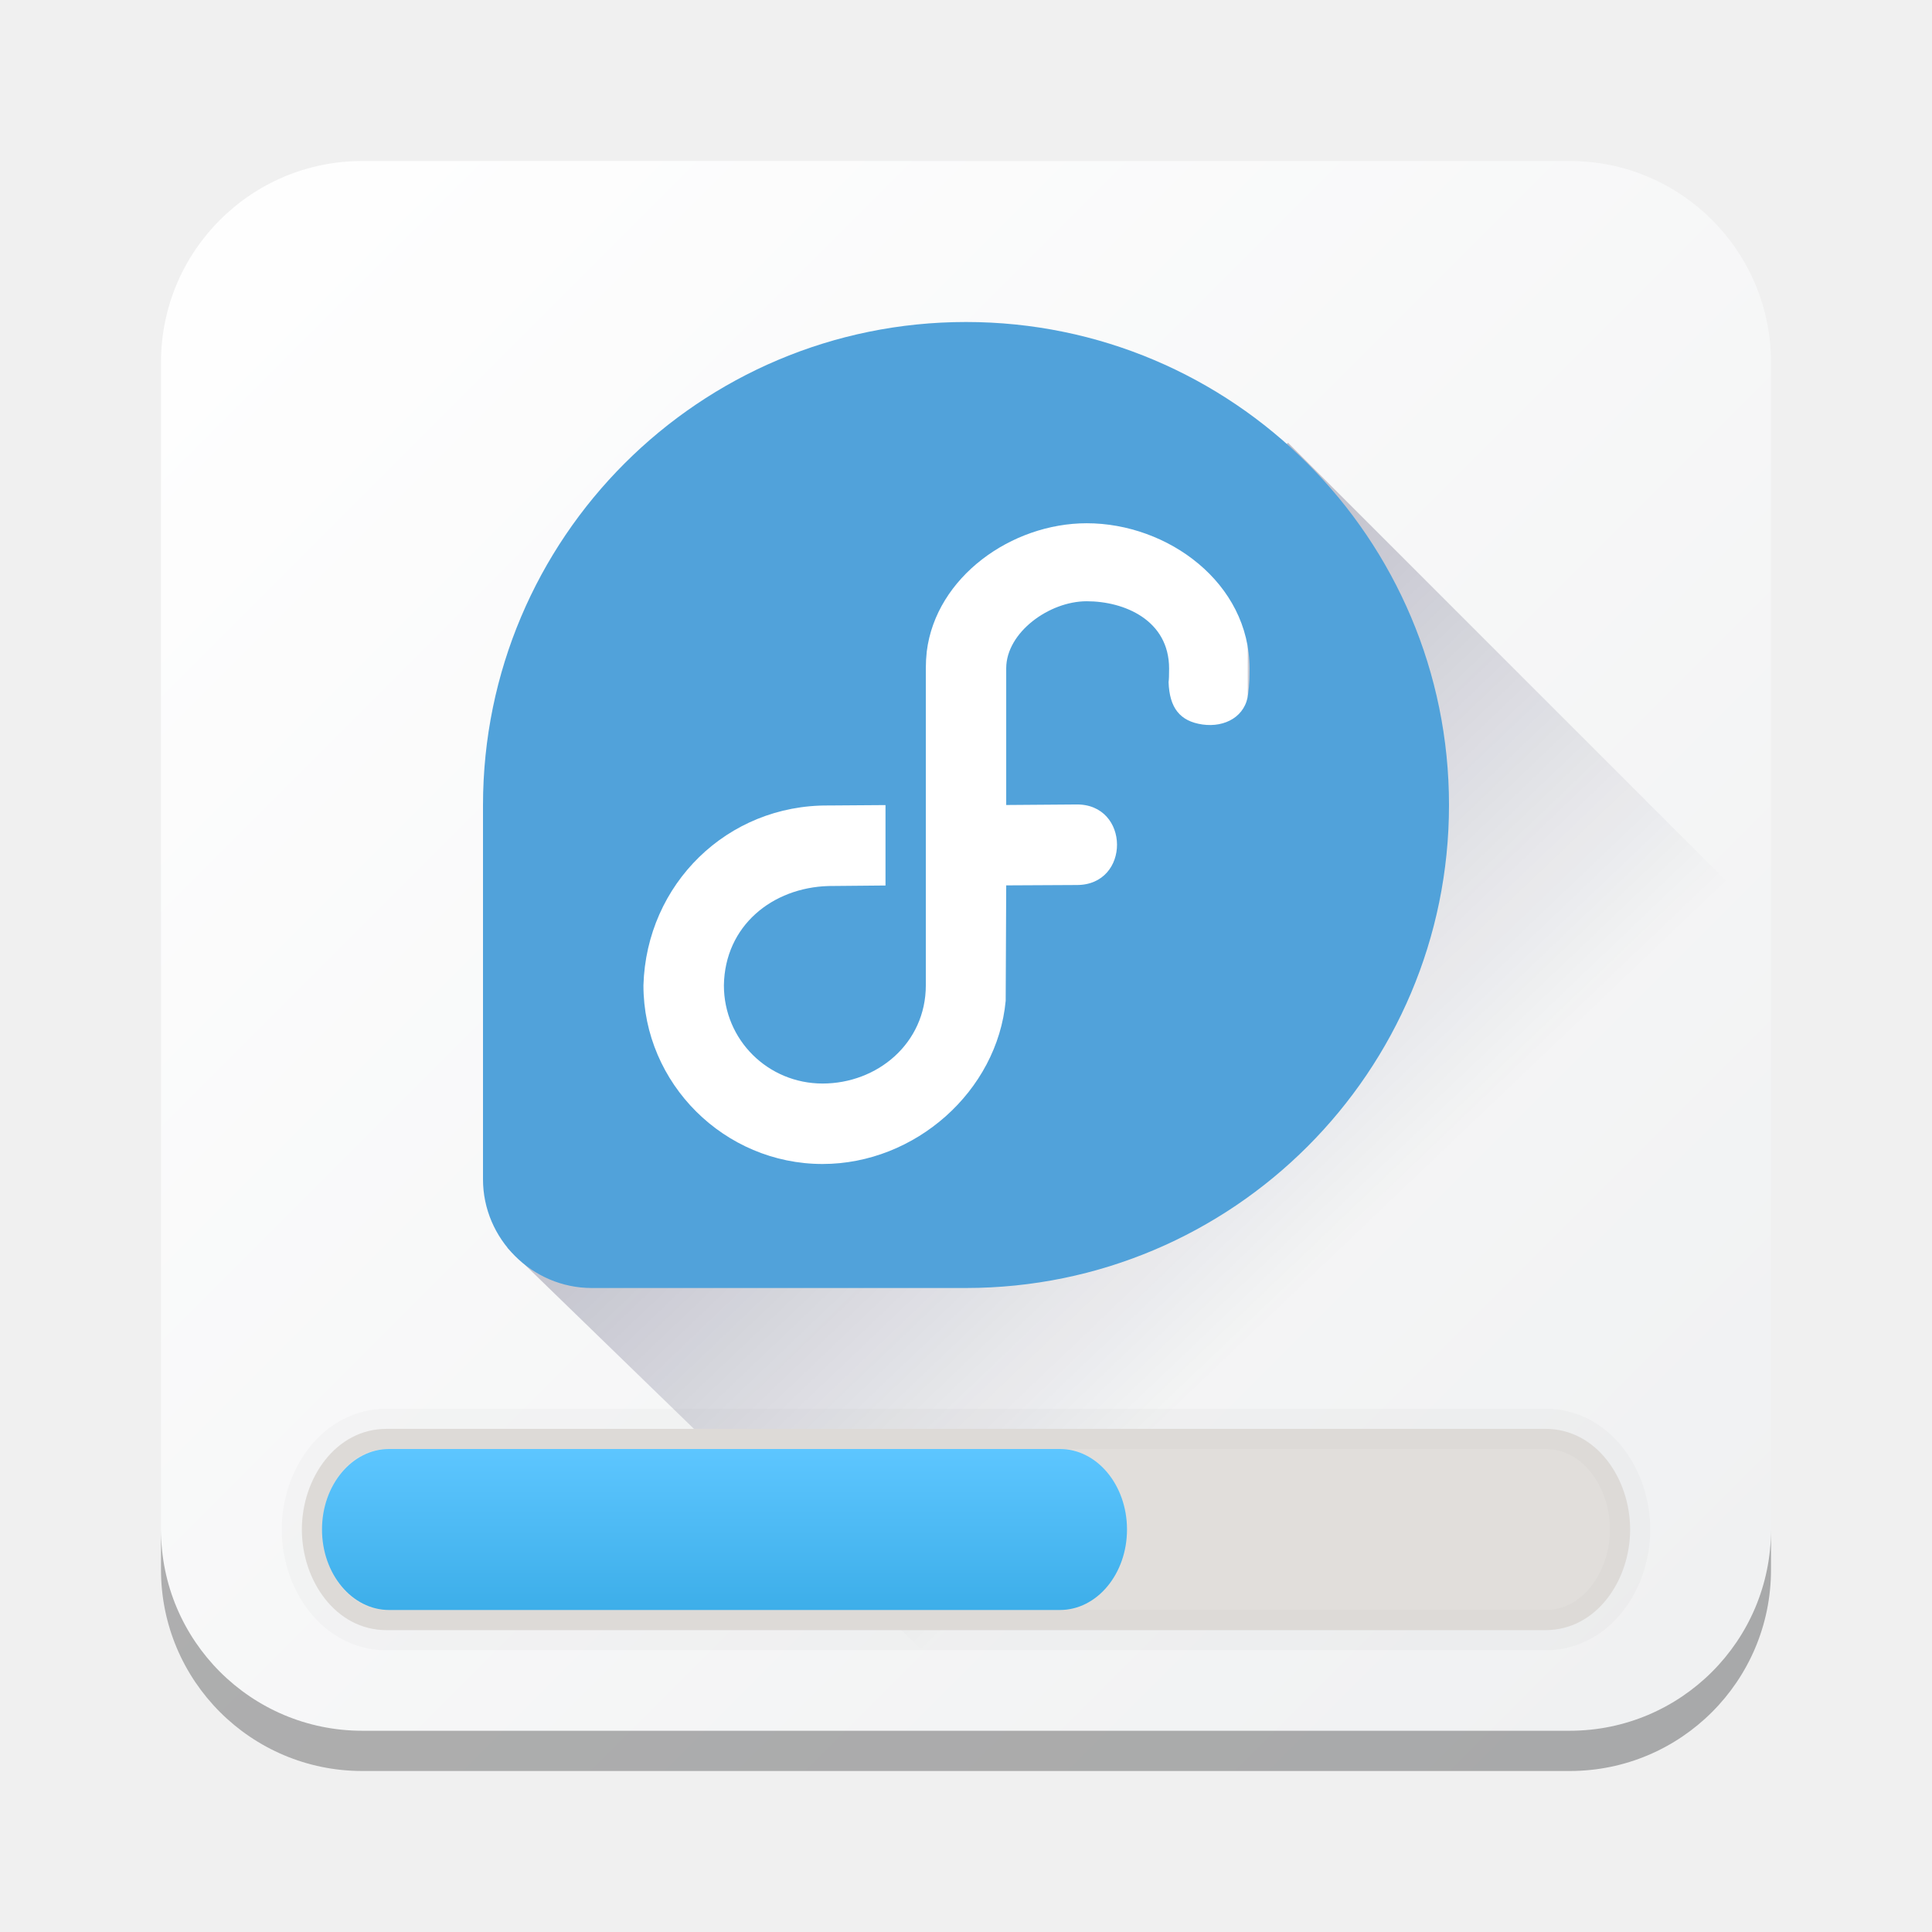
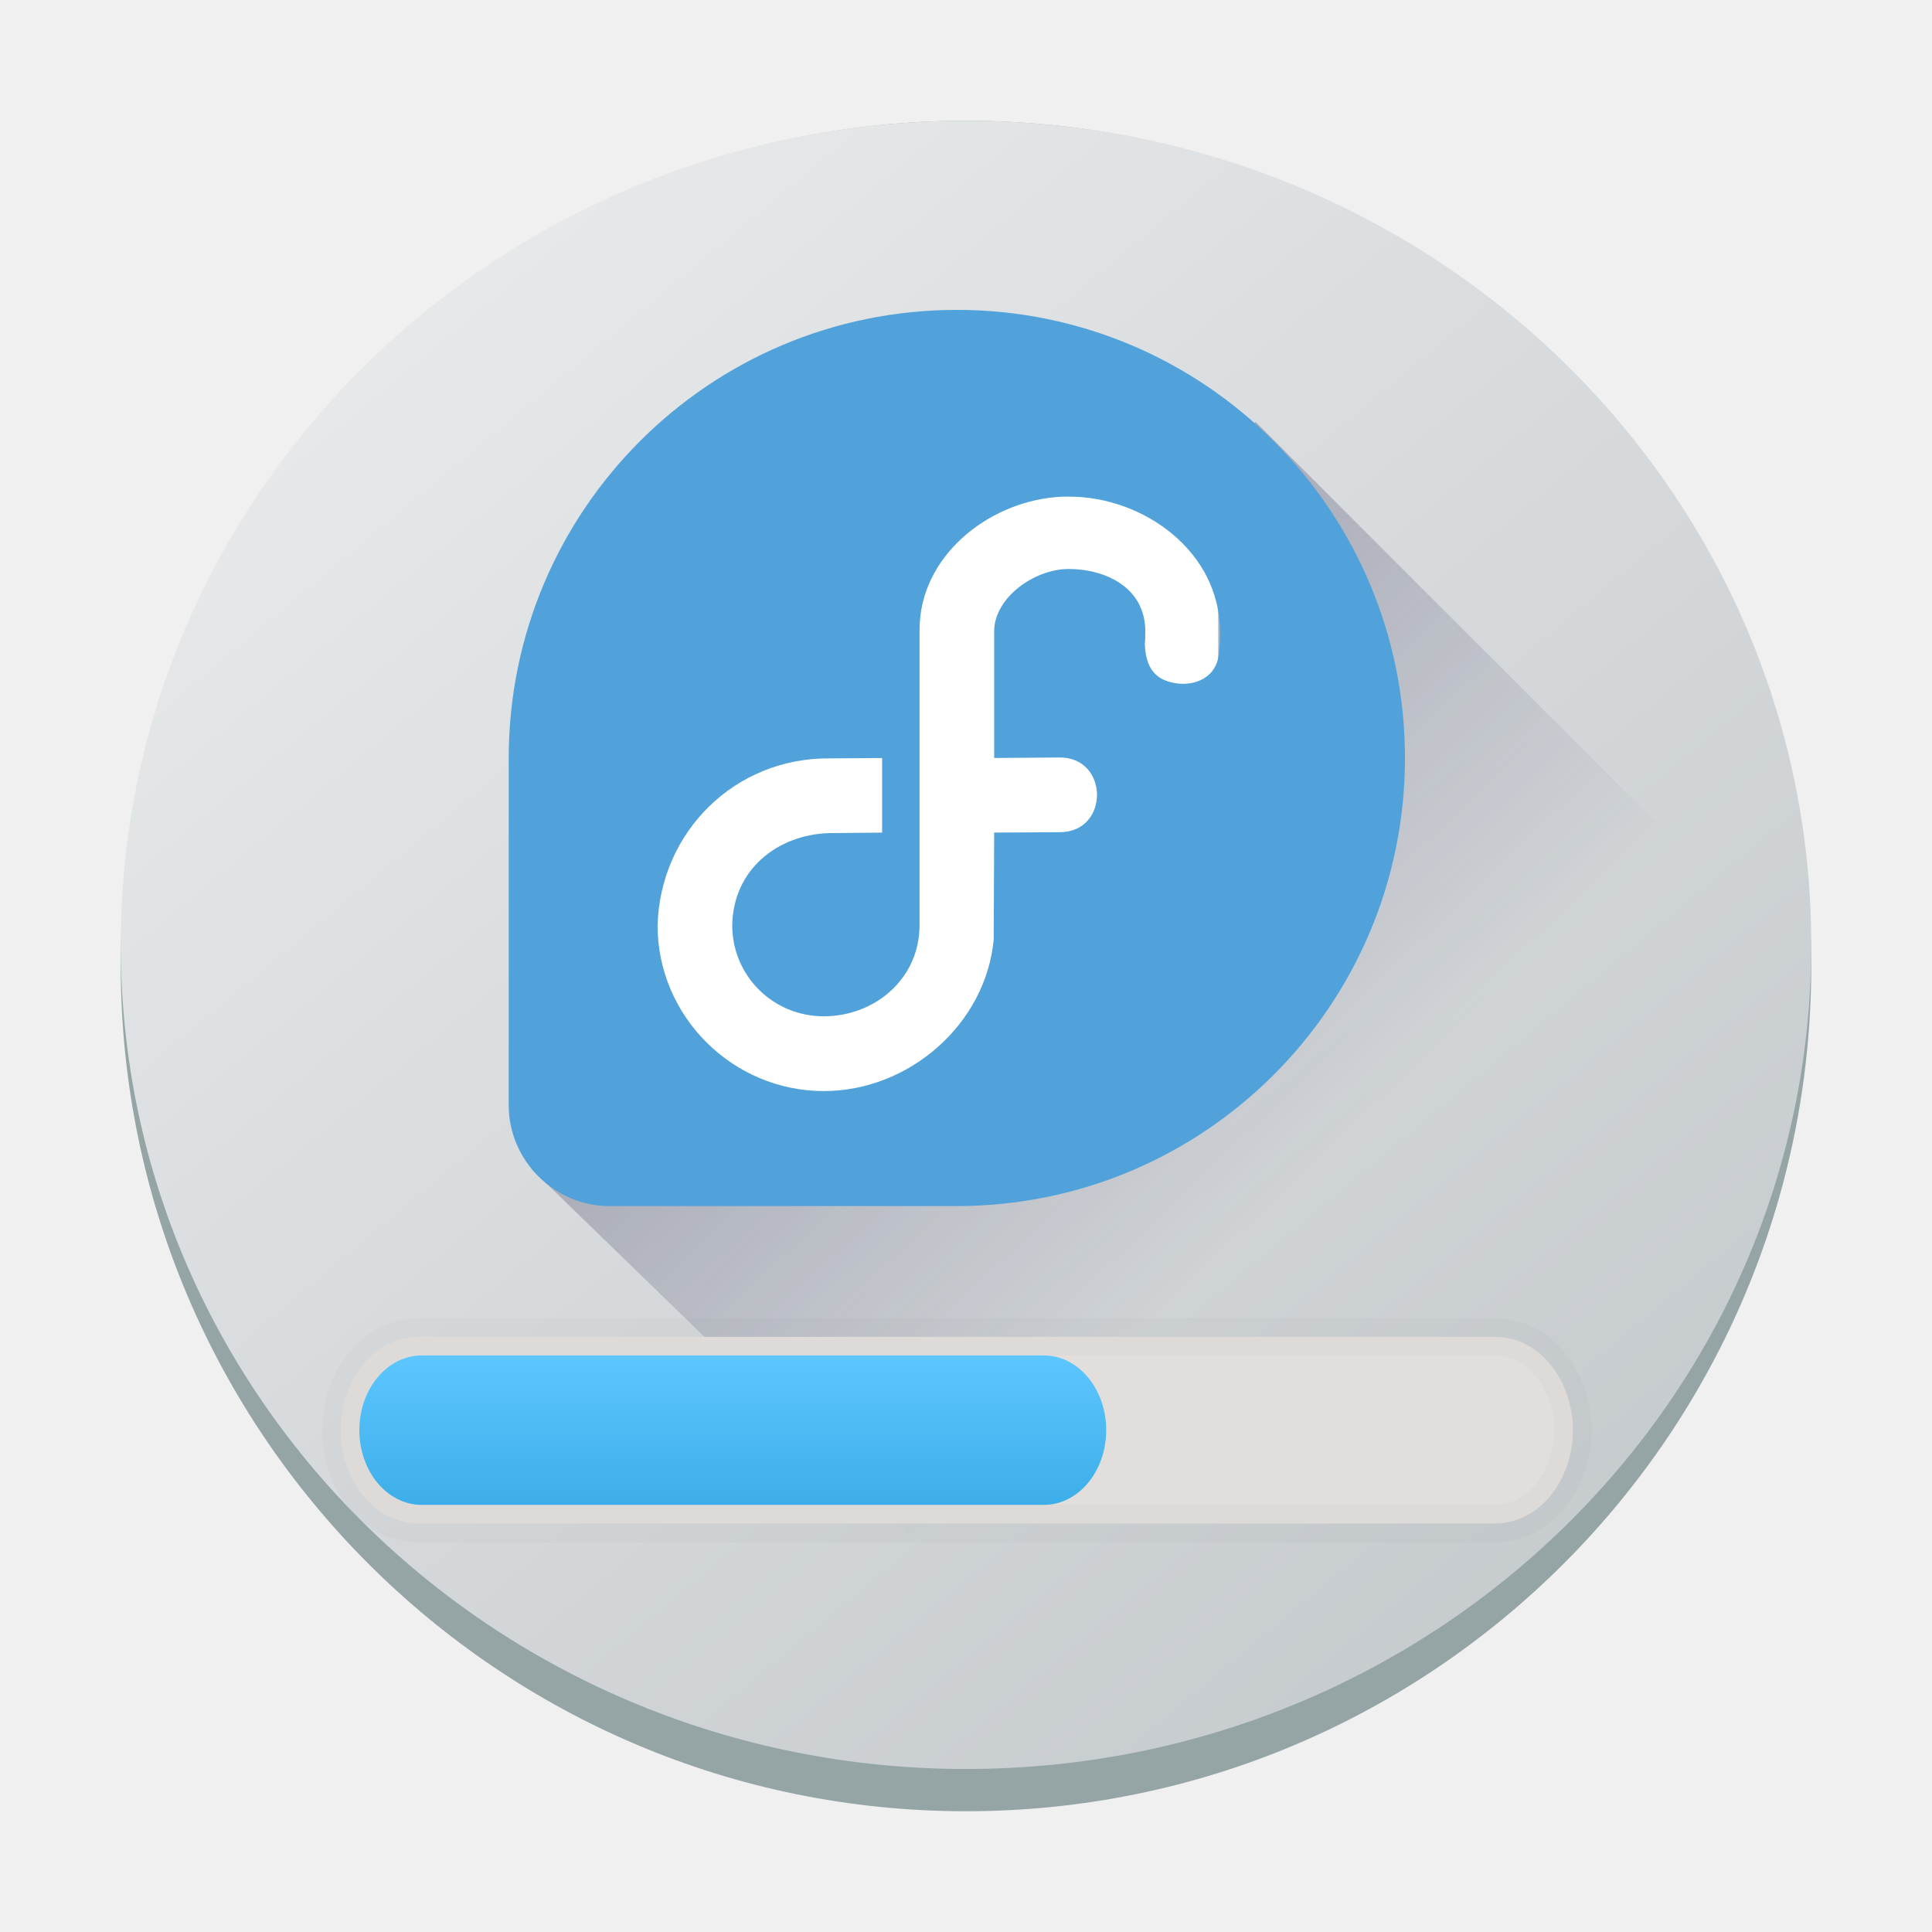
- <svg xmlns="http://www.w3.org/2000/svg" viewBox="0 0 48 48">
-   <path d="M4 9C4 6.239 6.239 4 9 4H39C41.761 4 44 6.239 44 9V39C44 41.761 41.761 44 39 44H9C6.239 44 4 41.761 4 39V9Z" fill="url(#paint0_linear)" />
-   <path d="M4 38V39C4 41.761 6.239 44 9 44H39C41.761 44 44 41.761 44 39V38C44 40.761 41.761 43 39 43H9C6.239 43 4 40.761 4 38Z" fill-opacity="0.3" />
-   <path d="M 32,11 12.604,31 26,44 H 44 V 43.087 23 Z" style="fill:url(#paint1_linear)" />
-   <path style="fill:#ffffff" d="M 15 13 L 15 29 L 31 29 L 31 13 L 15 13 z " />
-   <path d="M8 38C8 36.895 8.716 36 9.6 36H38.4C39.284 36 40 36.895 40 38C40 39.105 39.284 40 38.4 40H9.6C8.716 40 8 39.105 8 38Z" fill="#152940" fill-opacity="0.2" />
-   <path d="M38.4 35.5H9.6C8.342 35.5 7.5 36.729 7.5 38C7.5 39.271 8.342 40.5 9.6 40.5H38.4C39.658 40.5 40.5 39.271 40.5 38C40.5 36.729 39.658 35.5 38.4 35.5Z" stroke="black" stroke-opacity="0.02" style="fill:#e1dedb;fill-opacity:1" />
-   <path d="M8 38C8 36.895 8.746 36 9.667 36H26.333C27.254 36 28 36.895 28 38C28 39.105 27.254 40 26.333 40H9.667C9.206 40 8.789 39.776 8.487 39.413C8.186 39.051 8 38.551 8 38Z" fill="url(#paint2_linear)" />
-   <defs>
-     <linearGradient id="paint0_linear" x1="4" y1="4" x2="44" y2="44" gradientUnits="userSpaceOnUse">
-       <stop stop-color="white" id="stop20" />
-       <stop offset="1" stop-color="#EFF0F1" id="stop22" />
+ <svg xmlns="http://www.w3.org/2000/svg" xmlns:xlink="http://www.w3.org/1999/xlink" width="48" height="48" version="1.1" id="svg2280">
+   <defs id="defs2218">
+     <linearGradient id="a" x1="428.816" x2="388.865" y1="547.634" y2="499.679" gradientTransform="matrix(1.05,0,0,1.05,-404.9986,-525.9902)" gradientUnits="userSpaceOnUse">
+       <stop stop-color="#bdc3c7" offset="0" id="stop2193" />
+       <stop stop-color="#eff0f1" offset="1" id="stop2195" />
    </linearGradient>
-     <linearGradient id="paint1_linear" x1="13.26" y1="11.123" x2="44.327" y2="43.688" gradientUnits="userSpaceOnUse">
+     <linearGradient id="c" x1="406.501" x2="419.974" y1="527.014" y2="539.825" gradientTransform="translate(-391.5697,-499.8)" gradientUnits="userSpaceOnUse">
+       <stop stop-color="#292c2f" offset="0" id="stop2198" />
+       <stop stop-opacity="0" offset="1" id="stop2200" />
+     </linearGradient>
+     <linearGradient id="linearGradient70363" x1="24" x2="24" y1="37" y2="12" gradientUnits="userSpaceOnUse" gradientTransform="matrix(0.7567565,0,0,0.7567565,5.459466,5.459463)">
+       <stop stop-color="#2c3e50" offset="0" id="stop2203" />
+       <stop stop-color="#34495e" offset="1" id="stop2205" />
+     </linearGradient>
+     <linearGradient id="linearGradient70391" x1="24" x2="24" y1="51" y2="4" gradientUnits="userSpaceOnUse" gradientTransform="matrix(0.7567565,0,0,0.7567565,5.459466,5.459463)">
+       <stop stop-color="#7f8c8d" stop-opacity="0" offset="0" id="stop2208" />
+       <stop stop-color="#7f8c8d" offset="1" id="stop2210" />
+     </linearGradient>
+     <linearGradient id="linearGradient70552" x1="18.475" x2="34" y1="13" y2="28.525" gradientUnits="userSpaceOnUse" xlink:href="#c" gradientTransform="matrix(0.7567565,0,0,0.7567565,5.459466,5.459463)" />
+     <linearGradient id="linearGradient70571" x1="7" x2="11.933" y1="37" y2="41.933" gradientTransform="matrix(0.7567565,0,0,0.7567565,5.459466,-17.24323)" gradientUnits="userSpaceOnUse" xlink:href="#c" />
+     <linearGradient id="linearGradient70575" x1="7" x2="11.933" y1="37" y2="41.933" gradientTransform="matrix(0.7567565,0,0,0.7567565,29.67571,-17.24323)" gradientUnits="userSpaceOnUse" xlink:href="#c" />
+     <linearGradient id="linearGradient70579" x1="7" x2="11.933" y1="37" y2="41.933" gradientTransform="matrix(0.7567565,0,0,0.7567565,29.67571,5.459463)" gradientUnits="userSpaceOnUse" xlink:href="#c" />
+     <linearGradient id="linearGradient70596" x1="7" x2="11.933" y1="37" y2="41.933" gradientUnits="userSpaceOnUse" xlink:href="#c" gradientTransform="matrix(0.7567565,0,0,0.7567565,5.459466,5.459463)" />
+     <linearGradient id="paint1_linear" x1="13.26" y1="11.123" x2="44.327" y2="43.688" gradientUnits="userSpaceOnUse" gradientTransform="matrix(0.9277777,0,0,0.9277777,1.505555,0.2767777)">
      <stop offset="0.047" stop-color="#00022F" stop-opacity="0.4" id="stop25" />
      <stop offset="0.63" stop-color="#00022F" stop-opacity="0" id="stop27" />
    </linearGradient>
-     <linearGradient id="paint2_linear" x1="18" y1="36" x2="18" y2="40" gradientUnits="userSpaceOnUse">
+     <linearGradient id="paint2_linear" x1="18" y1="36" x2="18" y2="40" gradientUnits="userSpaceOnUse" gradientTransform="matrix(0.9277777,0,0,0.9277777,1.505555,0.2767777)">
      <stop stop-color="#5DC6FF" id="stop30" />
      <stop offset="1" stop-color="#3DAEE9" id="stop32" />
    </linearGradient>
  </defs>
-   <path style="fill:#51a2da" d="M 24,8 C 17.376,8 12.005,13.368 12,20 v 9.3 C 12,30.782 13.223,32 14.7,32 c 0,0 0,-4.62e-4 0,-4.62e-4 V 32 h 9.3 C 30.629,31.997 36,26.626 36,20 36,13.373 30.627,8 24,8 Z m 3,4.937 v 0.063 c 2.015,0 4.045,1.483 4.045,3.611 0,0.197 -0.002,0.394 -0.034,0.618 -0.056,0.566 -0.573,0.851 -1.136,0.771 -0.564,-0.081 -0.82,-0.417 -0.842,-1.053 0.009,-0.063 0.013,-0.164 0.013,-0.336 0,-1.206 -1.113,-1.673 -2.047,-1.673 -0.934,0 -1.997,0.775 -2,1.663 V 20 l 1.732,-0.013 c 1.352,-0.028 1.366,2.01 0.014,2.001 l -1.746,0.009 -0.013,2.866 c -0.209,2.249 -2.25,4.056 -4.55,4.056 -2.438,0 -4.45,-1.995 -4.45,-4.439 0.073,-2.515 2.083,-4.492 4.607,-4.468 L 22,20.002 V 22 l -1.418,0.013 c -1.388,0.041 -2.574,0.982 -2.597,2.468 0,1.355 1.095,2.439 2.452,2.439 1.356,0 2.565,-0.994 2.565,-2.443 v -7.883 c 6.45e-4,-0.14 0.007,-0.252 0.023,-0.407 C 23.254,14.337 25.128,13 27,13 Z" />
+   <rect x="3" y="3" width="42" height="42" rx="21" ry="21" fill="#95a5a6" id="rect2220" style="stroke-width:1.05" />
+   <rect x="3" y="3" width="42" height="40.95" rx="21" ry="20.475" fill="url(#a)" id="rect2222" style="fill:url(#a);stroke-width:1.05" />
+   <path d="M 31.194,10.482 13.2,29.038 25.628,41.099 h 16.7 V 40.252 21.616 Z" style="fill:url(#paint1_linear);stroke-width:0.928" id="path6" />
+   <path style="fill:#ffffff;stroke-width:0.928" d="m 15.422,12.338 v 14.844 h 14.844 V 12.338 Z" id="path8" />
+   <path d="m 8.928,35.532 c 0,-1.025 0.665,-1.856 1.484,-1.856 h 26.72 c 0.82,0 1.484,0.831 1.484,1.856 0,1.025 -0.665,1.856 -1.484,1.856 h -26.72 c -0.82,0 -1.484,-0.831 -1.484,-1.856 z" fill="#152940" fill-opacity="0.2" id="path10" style="stroke-width:0.928" />
+   <path d="m 37.132,33.213 h -26.72 c -1.167,0 -1.948,1.14 -1.948,2.319 0,1.179 0.781,2.319 1.948,2.319 h 26.72 c 1.167,0 1.948,-1.14 1.948,-2.319 0,-1.179 -0.781,-2.319 -1.948,-2.319 z" stroke="#000000" stroke-opacity="0.02" style="fill:#e1dedb;fill-opacity:1;stroke-width:0.928" id="path12" />
+   <path d="m 8.928,35.532 c 0,-1.025 0.692,-1.856 1.546,-1.856 h 15.463 c 0.854,0 1.546,0.831 1.546,1.856 0,1.025 -0.692,1.856 -1.546,1.856 H 10.474 c -0.428,0 -0.815,-0.208 -1.095,-0.545 C 9.1,36.507 8.928,36.044 8.928,35.532 Z" fill="url(#paint2_linear)" id="path14" style="fill:url(#paint2_linear);stroke-width:0.928" />
+   <path style="fill:#51a2da;stroke-width:0.928" d="m 23.772,7.699 c -6.146,0 -11.129,4.98 -11.133,11.133 v 8.628 c 0,1.375 1.135,2.505 2.505,2.505 0,0 0,-4.26e-4 0,-4.26e-4 v 4.26e-4 h 8.628 C 29.923,29.962 34.906,24.98 34.906,18.832 34.906,12.684 29.921,7.699 23.772,7.699 Z m 2.784,4.581 v 0.058 c 1.87,0 3.753,1.376 3.753,3.35 0,0.183 -0.002,0.365 -0.031,0.574 -0.052,0.525 -0.531,0.789 -1.054,0.715 -0.523,-0.075 -0.76,-0.387 -0.781,-0.977 0.008,-0.059 0.012,-0.152 0.012,-0.312 0,-1.119 -1.032,-1.552 -1.899,-1.552 -0.866,0 -1.853,0.719 -1.856,1.543 v 3.153 l 1.607,-0.012 c 1.255,-0.026 1.267,1.865 0.013,1.856 l -1.62,0.009 -0.012,2.659 c -0.194,2.087 -2.087,3.763 -4.222,3.763 -2.262,0 -4.129,-1.851 -4.129,-4.119 0.068,-2.333 1.932,-4.167 4.274,-4.146 l 1.305,-0.009 v 1.853 l -1.315,0.012 c -1.287,0.038 -2.388,0.911 -2.409,2.29 0,1.257 1.016,2.262 2.275,2.262 1.258,0 2.379,-0.922 2.379,-2.267 v -7.314 c 5.99e-4,-0.13 0.007,-0.234 0.022,-0.378 0.211,-1.715 1.951,-2.955 3.687,-2.955 z" id="path27" />
</svg>
